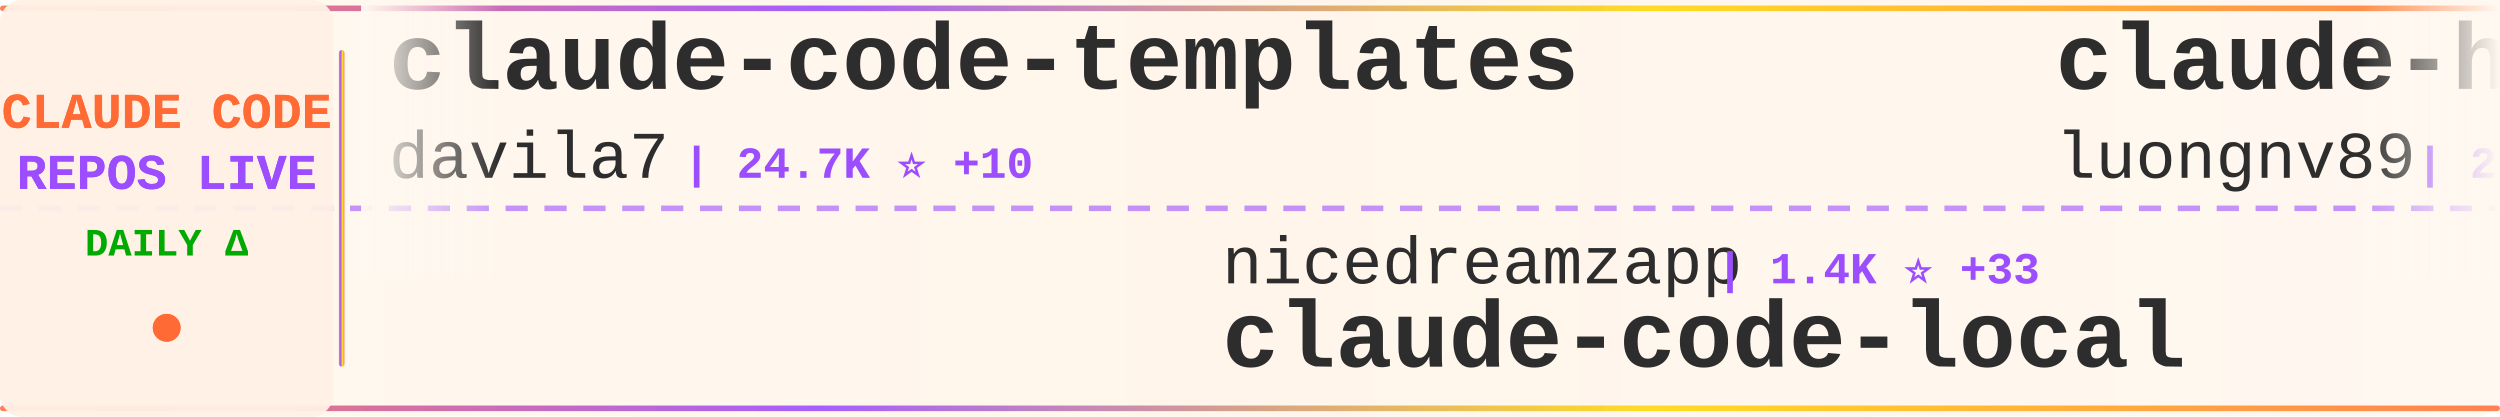
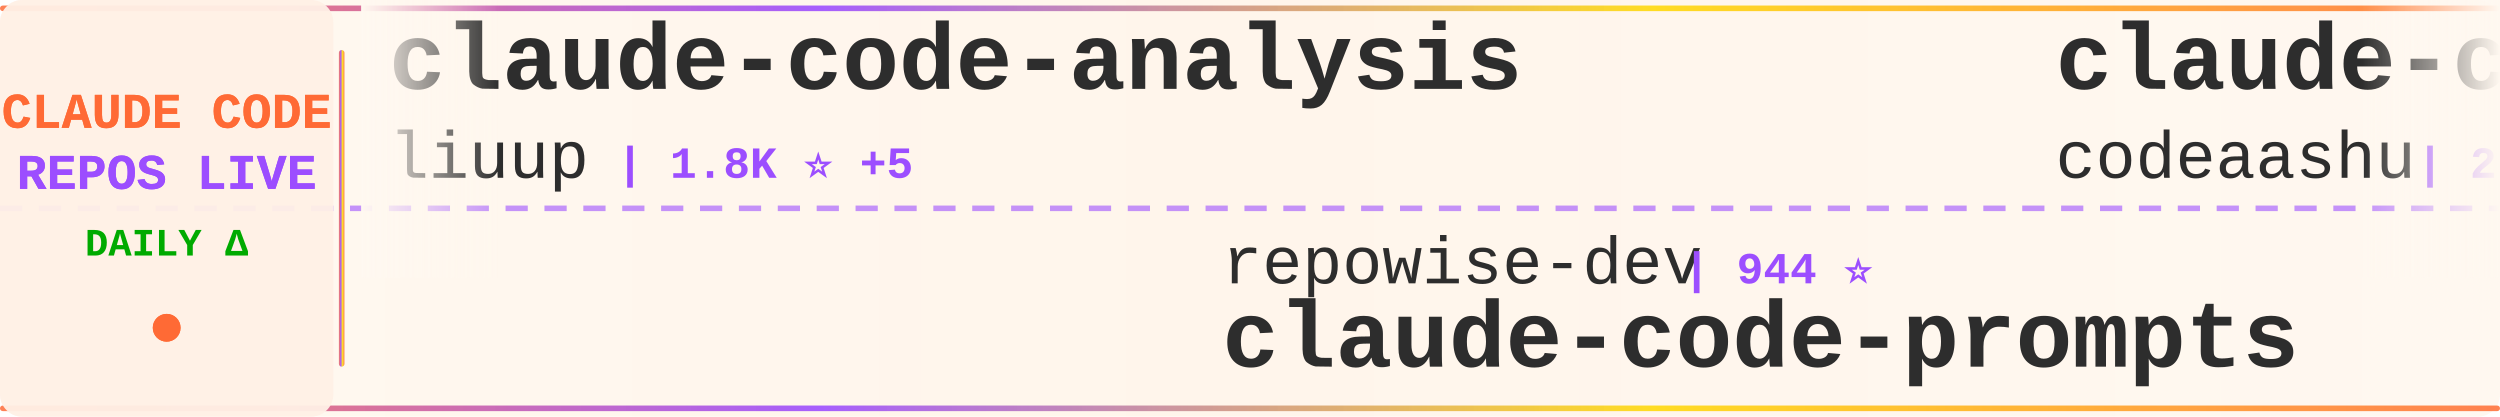
<svg xmlns="http://www.w3.org/2000/svg" width="900" height="150">
  <defs>
    <linearGradient id="tickerBg" x1="0%" y1="0%" x2="100%" y2="0%">
      <stop offset="0%" style="stop-color:#fff8f0;stop-opacity:0.98" />
      <stop offset="50%" style="stop-color:#fff5eb;stop-opacity:1" />
      <stop offset="100%" style="stop-color:#fff8f0;stop-opacity:0.98" />
    </linearGradient>
    <linearGradient id="borderGrad" x1="0%" y1="0%" x2="100%" y2="0%">
      <stop offset="0%" style="stop-color:#FF6B35;stop-opacity:0.85">
        <animate attributeName="stop-opacity" values="0.85;1;0.85" dur="2s" repeatCount="indefinite" />
      </stop>
      <stop offset="33%" style="stop-color:#9C4EFF;stop-opacity:0.9">
        <animate attributeName="stop-opacity" values="0.9;1;0.9" dur="2.2s" repeatCount="indefinite" />
      </stop>
      <stop offset="66%" style="stop-color:#FFD700;stop-opacity:0.85">
        <animate attributeName="stop-opacity" values="0.85;1;0.85" dur="1.8s" repeatCount="indefinite" />
      </stop>
      <stop offset="100%" style="stop-color:#FF6B35;stop-opacity:0.85">
        <animate attributeName="stop-opacity" values="0.85;1;0.85" dur="2s" repeatCount="indefinite" />
      </stop>
    </linearGradient>
    <filter id="textGlow">
      <feGaussianBlur stdDeviation="0.15" result="coloredBlur" />
      <feMerge>
        <feMergeNode in="coloredBlur" />
        <feMergeNode in="SourceGraphic" />
      </feMerge>
    </filter>
    <filter id="metricGlow">
      <feGaussianBlur stdDeviation="0.2" result="coloredBlur" />
      <feMerge>
        <feMergeNode in="coloredBlur" />
        <feMergeNode in="SourceGraphic" />
      </feMerge>
    </filter>
    <linearGradient id="leftFade" x1="0%" y1="0%" x2="100%" y2="0%">
      <stop offset="0%" style="stop-color:#fff8f0;stop-opacity:1" />
      <stop offset="100%" style="stop-color:#fff8f0;stop-opacity:0" />
    </linearGradient>
    <linearGradient id="rightFade" x1="0%" y1="0%" x2="100%" y2="0%">
      <stop offset="0%" style="stop-color:#fff8f0;stop-opacity:0" />
      <stop offset="100%" style="stop-color:#fff8f0;stop-opacity:1" />
    </linearGradient>
  </defs>
  <rect width="900" height="150" fill="url(#tickerBg)" rx="8" />
  <rect x="0" y="2" width="900" height="2" fill="url(#borderGrad)" rx="1" />
  <rect x="0" y="146" width="900" height="2" fill="url(#borderGrad)" rx="1" />
  <line x1="0" y1="75" x2="900" y2="75" stroke="#9C4EFF" stroke-width="2" stroke-dasharray="8 6" opacity="0.6" />
  <rect x="0" y="0" width="120" height="150" fill="#fff0e6" opacity="0.95" rx="8" />
  <text x="60" y="46" font-family="'Courier New', monospace" font-size="18" font-weight="bold" fill="#FF6B35" text-anchor="middle" filter="url(#textGlow)">
    CLAUDE CODE
  </text>
  <text x="60" y="68" font-family="'Courier New', monospace" font-size="18" font-weight="bold" fill="#9C4EFF" text-anchor="middle" filter="url(#textGlow)">
    REPOS LIVE
  </text>
  <text x="60" y="92" font-family="'Courier New', monospace" font-size="14" font-weight="bold" fill="#00aa00" text-anchor="middle">
    DAILY Δ
  </text>
  <circle cx="60" cy="118" r="5" fill="#FF6B35" filter="url(#metricGlow)">
    <animate attributeName="r" values="4;6;4" dur="1.5s" repeatCount="indefinite" />
    <animate attributeName="opacity" values="0.6;1;0.6" dur="1.5s" repeatCount="indefinite" />
  </circle>
  <rect x="122" y="18" width="2" height="114" fill="url(#borderGrad)" rx="1" />
  <clipPath id="tickerClip">
    <rect x="130" y="0" width="770" height="150" />
  </clipPath>
  <g clip-path="url(#tickerClip)">
    <g id="tickerItems">
      <animateTransform attributeName="transform" attributeType="XML" type="translate" from="0 0" to="-3000 0" dur="54s" repeatCount="indefinite" />
      <g transform="translate(0, 0)">
-         <text x="140" y="32" font-family="'Courier New', monospace" font-size="34" font-weight="bold" fill="#2d2d2d">claude-code-templates</text>
-         <text x="140" y="64" font-family="'Courier New', monospace" font-size="24" font-weight="normal" fill="#2d2d2d" opacity="1.0">davila7</text>
-         <text x="246" y="64" font-family="'Courier New', monospace" font-size="16" font-weight="bold" fill="#9C4EFF"> | 24.7K ⭐ +10</text>
+         <text x="140" y="32" font-family="'Courier New', monospace" font-size="34" font-weight="bold" fill="#2d2d2d">claude-code-analysis</text>
+         <text x="140" y="64" font-family="'Courier New', monospace" font-size="24" font-weight="normal" fill="#2d2d2d" opacity="1.0">liuup</text>
+         <text x="222" y="64" font-family="'Courier New', monospace" font-size="16" font-weight="bold" fill="#9C4EFF"> | 1.8K ⭐ +5</text>
      </g>
      <g transform="translate(300, 0)">
-         <text x="140" y="102" font-family="'Courier New', monospace" font-size="24" font-weight="normal" fill="#2d2d2d" opacity="1.0">nicedreamzapp</text>
-         <text x="318" y="102" font-family="'Courier New', monospace" font-size="16" font-weight="bold" fill="#9C4EFF"> | 1.4K ⭐ +33</text>
-         <text x="140" y="132" font-family="'Courier New', monospace" font-size="34" font-weight="bold" fill="#2d2d2d">claude-code-local</text>
+         <text x="140" y="102" font-family="'Courier New', monospace" font-size="24" font-weight="normal" fill="#2d2d2d" opacity="1.0">repowise-dev</text>
+         <text x="306" y="102" font-family="'Courier New', monospace" font-size="16" font-weight="bold" fill="#9C4EFF"> | 944 ⭐</text>
+         <text x="140" y="132" font-family="'Courier New', monospace" font-size="34" font-weight="bold" fill="#2d2d2d">claude-code-prompts</text>
      </g>
      <g transform="translate(600, 0)">
-         <text x="140" y="32" font-family="'Courier New', monospace" font-size="34" font-weight="bold" fill="#2d2d2d">claude-howto</text>
-         <text x="140" y="64" font-family="'Courier New', monospace" font-size="24" font-weight="normal" fill="#2d2d2d" opacity="1.0">luongnv89</text>
-         <text x="270" y="64" font-family="'Courier New', monospace" font-size="16" font-weight="bold" fill="#9C4EFF"> | 27.6K ⭐ +41</text>
+         <text x="140" y="32" font-family="'Courier New', monospace" font-size="34" font-weight="bold" fill="#2d2d2d">claude-code</text>
+         <text x="140" y="64" font-family="'Courier New', monospace" font-size="24" font-weight="normal" fill="#2d2d2d" opacity="1.0">codeaashu</text>
+         <text x="270" y="64" font-family="'Courier New', monospace" font-size="16" font-weight="bold" fill="#9C4EFF"> | 2.2K ⭐ +5</text>
      </g>
      <g transform="translate(900, 0)">
-         <text x="140" y="102" font-family="'Courier New', monospace" font-size="24" font-weight="normal" fill="#2d2d2d" opacity="1.0">anthropics</text>
-         <text x="282" y="102" font-family="'Courier New', monospace" font-size="16" font-weight="bold" fill="#9C4EFF"> | 115.7K ⭐ +93</text>
+         <text x="140" y="102" font-family="'Courier New', monospace" font-size="24" font-weight="normal" fill="#2d2d2d" opacity="1.0">centminmod</text>
+         <text x="282" y="102" font-family="'Courier New', monospace" font-size="16" font-weight="bold" fill="#9C4EFF"> | 2.2K ⭐</text>
+         <text x="140" y="132" font-family="'Courier New', monospace" font-size="34" font-weight="bold" fill="#2d2d2d">my-claude-code-setup</text>
+       </g>
+       <g transform="translate(1200, 0)">
+         <text x="140" y="32" font-family="'Courier New', monospace" font-size="34" font-weight="bold" fill="#2d2d2d">claude-code-reverse</text>
+         <text x="140" y="64" font-family="'Courier New', monospace" font-size="24" font-weight="normal" fill="#2d2d2d" opacity="1.0">Yuyz0112</text>
+         <text x="258" y="64" font-family="'Courier New', monospace" font-size="16" font-weight="bold" fill="#9C4EFF"> | 2.4K ⭐</text>
+       </g>
+       <g transform="translate(1500, 0)">
+         <text x="140" y="102" font-family="'Courier New', monospace" font-size="24" font-weight="normal" fill="#2d2d2d" opacity="1.0">chiragjoshi12</text>
+         <text x="318" y="102" font-family="'Courier New', monospace" font-size="16" font-weight="bold" fill="#9C4EFF"> | 188 ⭐</text>
        <text x="140" y="132" font-family="'Courier New', monospace" font-size="34" font-weight="bold" fill="#2d2d2d">claude-code</text>
      </g>
-       <g transform="translate(1200, 0)">
-         <text x="140" y="32" font-family="'Courier New', monospace" font-size="34" font-weight="bold" fill="#2d2d2d">claude-task-master</text>
-         <text x="140" y="64" font-family="'Courier New', monospace" font-size="24" font-weight="normal" fill="#2d2d2d" opacity="1.0">eyaltoledano</text>
-         <text x="306" y="64" font-family="'Courier New', monospace" font-size="16" font-weight="bold" fill="#9C4EFF"> | 26.6K ⭐ +1</text>
-       </g>
-       <g transform="translate(1500, 0)">
-         <text x="140" y="102" font-family="'Courier New', monospace" font-size="24" font-weight="normal" fill="#2d2d2d" opacity="1.0">pengchengneo</text>
-         <text x="306" y="102" font-family="'Courier New', monospace" font-size="16" font-weight="bold" fill="#9C4EFF"> | 1.2K ⭐ +4</text>
-         <text x="140" y="132" font-family="'Courier New', monospace" font-size="34" font-weight="bold" fill="#2d2d2d">Claude-Code</text>
-       </g>
      <g transform="translate(1800, 0)">
-         <text x="140" y="32" font-family="'Courier New', monospace" font-size="34" font-weight="bold" fill="#2d2d2d">skills</text>
-         <text x="140" y="64" font-family="'Courier New', monospace" font-size="24" font-weight="normal" fill="#2d2d2d" opacity="1.0">anthropics</text>
-         <text x="282" y="64" font-family="'Courier New', monospace" font-size="16" font-weight="bold" fill="#9C4EFF"> | 120.3K ⭐ +142</text>
+         <text x="140" y="32" font-family="'Courier New', monospace" font-size="34" font-weight="bold" fill="#2d2d2d">claude-code</text>
+         <text x="140" y="64" font-family="'Courier New', monospace" font-size="24" font-weight="normal" fill="#2d2d2d" opacity="1.0">Onewon</text>
+         <text x="234" y="64" font-family="'Courier New', monospace" font-size="16" font-weight="bold" fill="#9C4EFF"> | 178 ⭐</text>
      </g>
      <g transform="translate(2100, 0)">
-         <text x="140" y="102" font-family="'Courier New', monospace" font-size="24" font-weight="normal" fill="#2d2d2d" opacity="1.0">shanraisshan</text>
-         <text x="306" y="102" font-family="'Courier New', monospace" font-size="16" font-weight="bold" fill="#9C4EFF"> | 46.4K ⭐ +103</text>
-         <text x="140" y="132" font-family="'Courier New', monospace" font-size="34" font-weight="bold" fill="#2d2d2d">claude-code-best-practic...</text>
+         <text x="140" y="102" font-family="'Courier New', monospace" font-size="24" font-weight="normal" fill="#2d2d2d" opacity="1.0">Cranot</text>
+         <text x="234" y="102" font-family="'Courier New', monospace" font-size="16" font-weight="bold" fill="#9C4EFF"> | 2.6K ⭐</text>
+         <text x="140" y="132" font-family="'Courier New', monospace" font-size="34" font-weight="bold" fill="#2d2d2d">claude-code-guide</text>
      </g>
      <g transform="translate(2400, 0)">
-         <text x="140" y="32" font-family="'Courier New', monospace" font-size="34" font-weight="bold" fill="#2d2d2d">claude-code-from-scratch</text>
-         <text x="140" y="64" font-family="'Courier New', monospace" font-size="24" font-weight="normal" fill="#2d2d2d" opacity="1.0">Windy3f3f3f3f</text>
-         <text x="318" y="64" font-family="'Courier New', monospace" font-size="16" font-weight="bold" fill="#9C4EFF"> | 956 ⭐ +3</text>
+         <text x="140" y="32" font-family="'Courier New', monospace" font-size="34" font-weight="bold" fill="#2d2d2d">claude-code</text>
+         <text x="140" y="64" font-family="'Courier New', monospace" font-size="24" font-weight="normal" fill="#2d2d2d" opacity="1.0">VineeTagarwaL-code</text>
+         <text x="378" y="64" font-family="'Courier New', monospace" font-size="16" font-weight="bold" fill="#9C4EFF"> | 273 ⭐</text>
      </g>
      <g transform="translate(2700, 0)">
-         <text x="140" y="102" font-family="'Courier New', monospace" font-size="24" font-weight="normal" fill="#2d2d2d" opacity="1.0">guanshan</text>
-         <text x="258" y="102" font-family="'Courier New', monospace" font-size="16" font-weight="bold" fill="#9C4EFF"> | 55 ⭐</text>
-         <text x="140" y="132" font-family="'Courier New', monospace" font-size="34" font-weight="bold" fill="#2d2d2d">ClaudeCode</text>
+         <text x="140" y="102" font-family="'Courier New', monospace" font-size="24" font-weight="normal" fill="#2d2d2d" opacity="1.0">OneRedOak</text>
+         <text x="270" y="102" font-family="'Courier New', monospace" font-size="16" font-weight="bold" fill="#9C4EFF"> | 3.8K ⭐</text>
+         <text x="140" y="132" font-family="'Courier New', monospace" font-size="34" font-weight="bold" fill="#2d2d2d">claude-code-workflows</text>
      </g>
      <g transform="translate(3000, 0)">
-         <text x="140" y="32" font-family="'Courier New', monospace" font-size="34" font-weight="bold" fill="#2d2d2d">claude-code-templates</text>
-         <text x="140" y="64" font-family="'Courier New', monospace" font-size="24" font-weight="normal" fill="#2d2d2d" opacity="1.0">davila7</text>
-         <text x="246" y="64" font-family="'Courier New', monospace" font-size="16" font-weight="bold" fill="#9C4EFF"> | 24.7K ⭐ +10</text>
+         <text x="140" y="32" font-family="'Courier New', monospace" font-size="34" font-weight="bold" fill="#2d2d2d">claude-code-analysis</text>
+         <text x="140" y="64" font-family="'Courier New', monospace" font-size="24" font-weight="normal" fill="#2d2d2d" opacity="1.0">liuup</text>
+         <text x="222" y="64" font-family="'Courier New', monospace" font-size="16" font-weight="bold" fill="#9C4EFF"> | 1.8K ⭐ +5</text>
      </g>
      <g transform="translate(3300, 0)">
-         <text x="140" y="102" font-family="'Courier New', monospace" font-size="24" font-weight="normal" fill="#2d2d2d" opacity="1.0">nicedreamzapp</text>
-         <text x="318" y="102" font-family="'Courier New', monospace" font-size="16" font-weight="bold" fill="#9C4EFF"> | 1.4K ⭐ +33</text>
-         <text x="140" y="132" font-family="'Courier New', monospace" font-size="34" font-weight="bold" fill="#2d2d2d">claude-code-local</text>
+         <text x="140" y="102" font-family="'Courier New', monospace" font-size="24" font-weight="normal" fill="#2d2d2d" opacity="1.0">repowise-dev</text>
+         <text x="306" y="102" font-family="'Courier New', monospace" font-size="16" font-weight="bold" fill="#9C4EFF"> | 944 ⭐</text>
+         <text x="140" y="132" font-family="'Courier New', monospace" font-size="34" font-weight="bold" fill="#2d2d2d">claude-code-prompts</text>
      </g>
      <g transform="translate(3600, 0)">
-         <text x="140" y="32" font-family="'Courier New', monospace" font-size="34" font-weight="bold" fill="#2d2d2d">claude-howto</text>
-         <text x="140" y="64" font-family="'Courier New', monospace" font-size="24" font-weight="normal" fill="#2d2d2d" opacity="1.0">luongnv89</text>
-         <text x="270" y="64" font-family="'Courier New', monospace" font-size="16" font-weight="bold" fill="#9C4EFF"> | 27.6K ⭐ +41</text>
+         <text x="140" y="32" font-family="'Courier New', monospace" font-size="34" font-weight="bold" fill="#2d2d2d">claude-code</text>
+         <text x="140" y="64" font-family="'Courier New', monospace" font-size="24" font-weight="normal" fill="#2d2d2d" opacity="1.0">codeaashu</text>
+         <text x="270" y="64" font-family="'Courier New', monospace" font-size="16" font-weight="bold" fill="#9C4EFF"> | 2.2K ⭐ +5</text>
      </g>
      <g transform="translate(3900, 0)">
-         <text x="140" y="102" font-family="'Courier New', monospace" font-size="24" font-weight="normal" fill="#2d2d2d" opacity="1.0">anthropics</text>
-         <text x="282" y="102" font-family="'Courier New', monospace" font-size="16" font-weight="bold" fill="#9C4EFF"> | 115.7K ⭐ +93</text>
-         <text x="140" y="132" font-family="'Courier New', monospace" font-size="34" font-weight="bold" fill="#2d2d2d">claude-code</text>
+         <text x="140" y="102" font-family="'Courier New', monospace" font-size="24" font-weight="normal" fill="#2d2d2d" opacity="1.0">centminmod</text>
+         <text x="282" y="102" font-family="'Courier New', monospace" font-size="16" font-weight="bold" fill="#9C4EFF"> | 2.2K ⭐</text>
+         <text x="140" y="132" font-family="'Courier New', monospace" font-size="34" font-weight="bold" fill="#2d2d2d">my-claude-code-setup</text>
      </g>
    </g>
  </g>
  <rect x="130" y="0" width="50" height="100" fill="url(#leftFade)" />
  <rect x="850" y="0" width="50" height="100" fill="url(#rightFade)" />
</svg>
